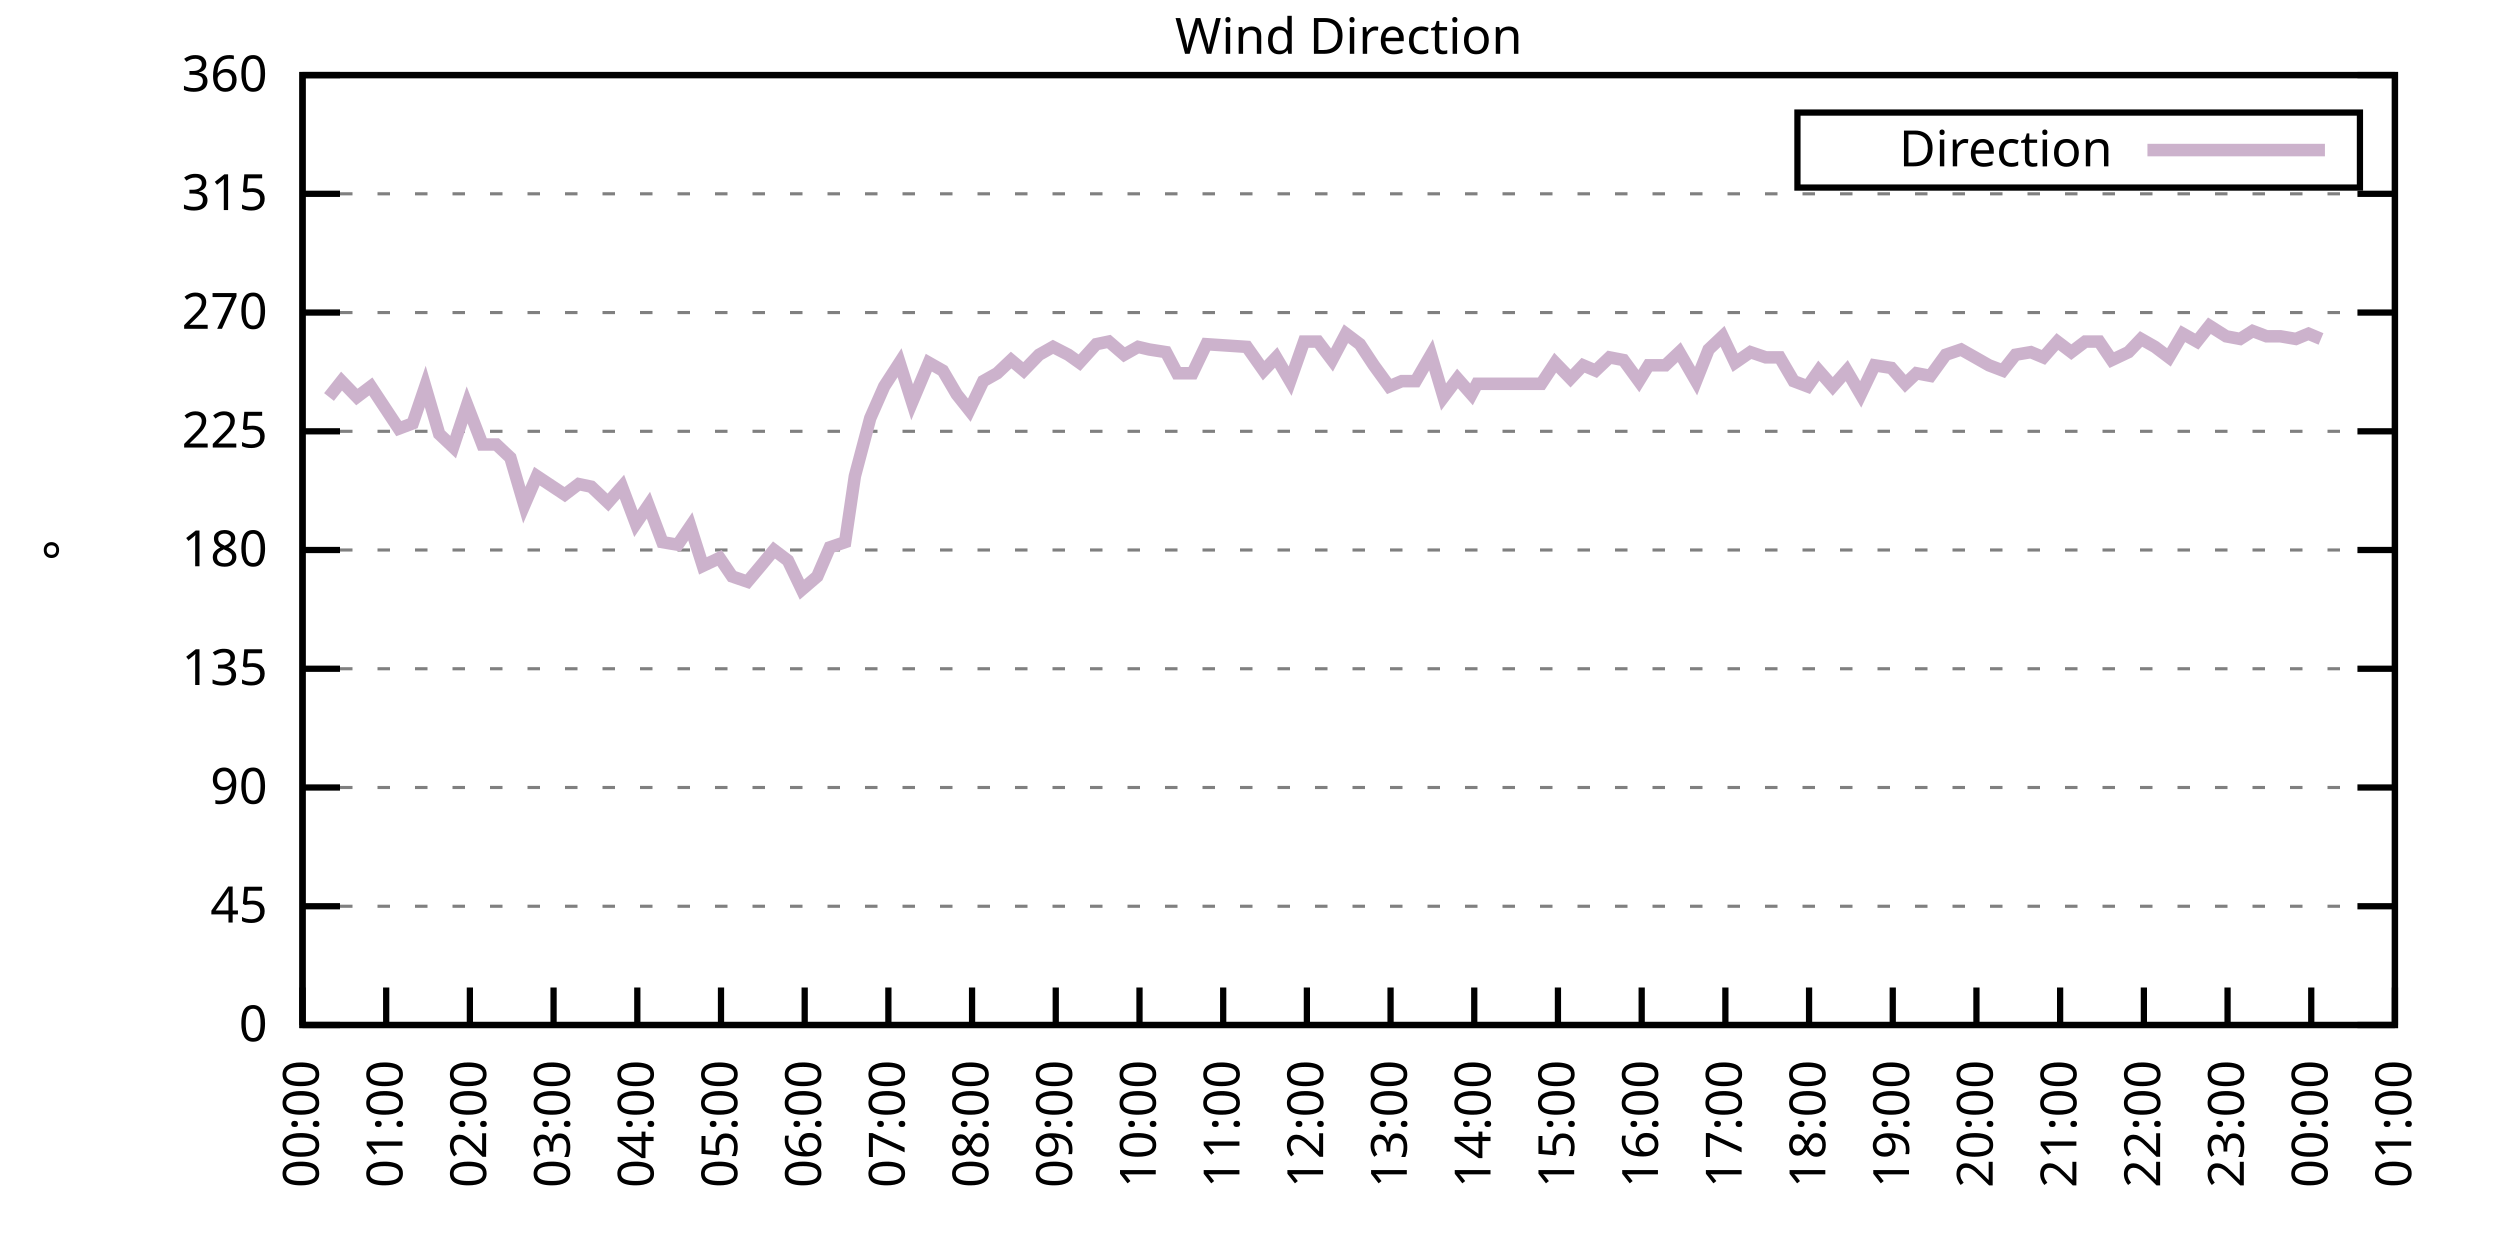
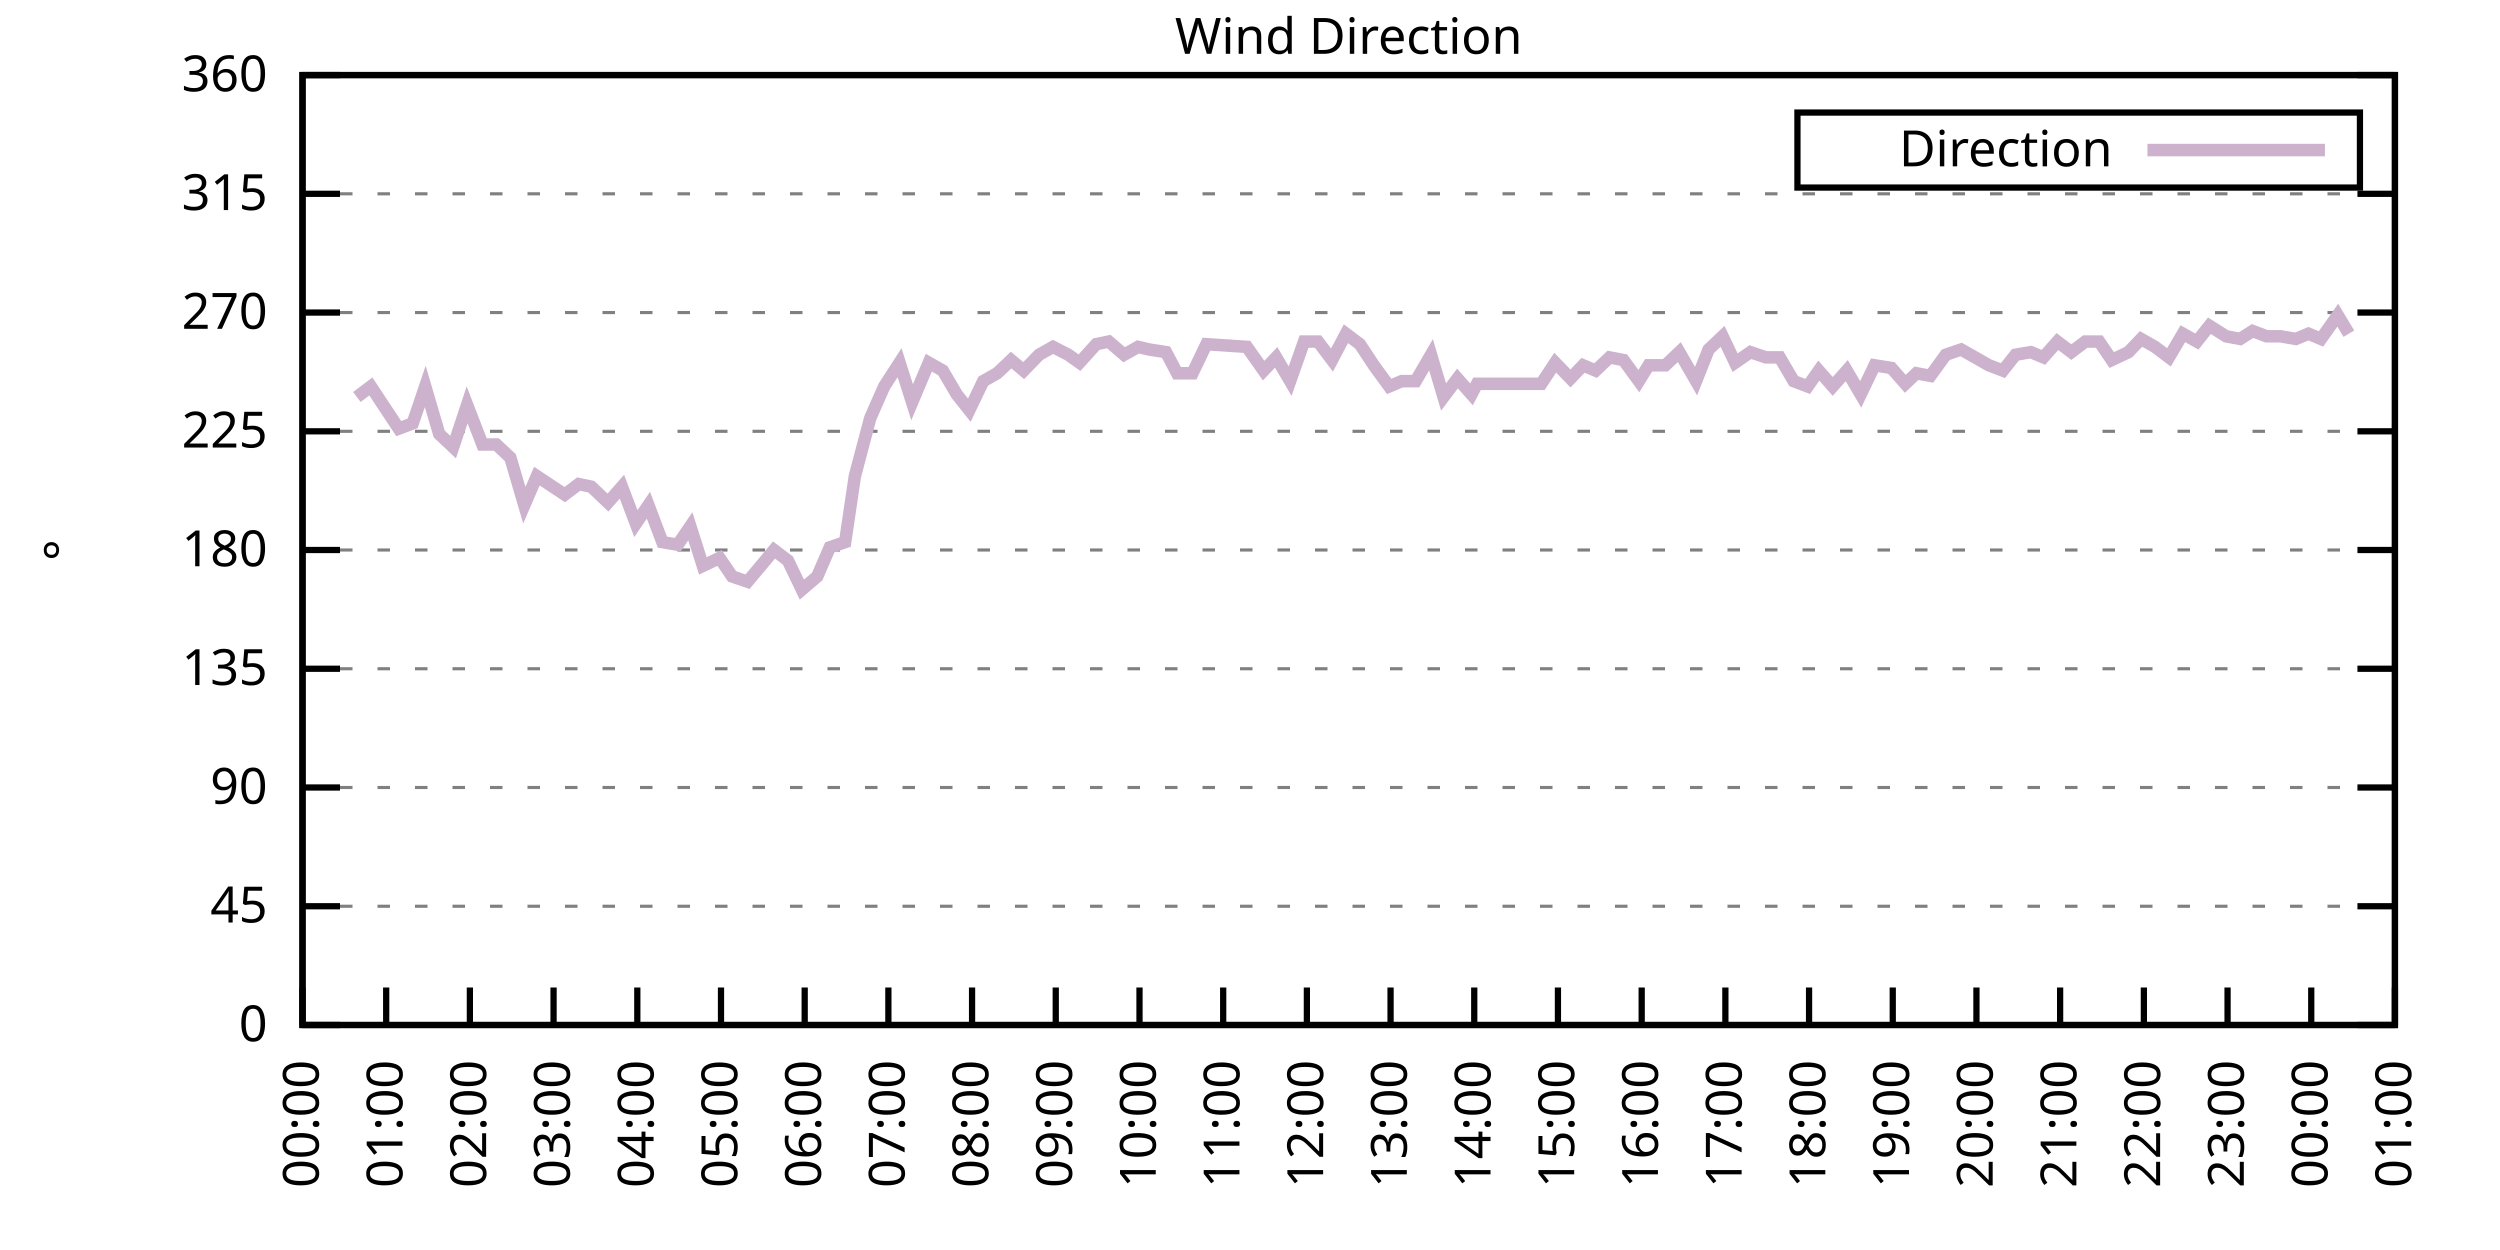
<svg xmlns="http://www.w3.org/2000/svg" xmlns:xlink="http://www.w3.org/1999/xlink" width="400" height="200" viewBox="0 0 400 200">
  <g id="gnuplot_canvas">
    <rect x="0" y="0" width="400" height="200" fill="none" />
    <defs>
      <circle id="gpDot" r="0.5" stroke-width="0.5" stroke="currentColor" />
      <path id="gpPt0" stroke-width="0.333" stroke="currentColor" d="M-1,0 h2 M0,-1 v2" />
      <path id="gpPt1" stroke-width="0.333" stroke="currentColor" d="M-1,-1 L1,1 M1,-1 L-1,1" />
      <path id="gpPt2" stroke-width="0.333" stroke="currentColor" d="M-1,0 L1,0 M0,-1 L0,1 M-1,-1 L1,1 M-1,1 L1,-1" />
      <rect id="gpPt3" stroke-width="0.333" stroke="currentColor" x="-1" y="-1" width="2" height="2" />
      <rect id="gpPt4" stroke-width="0.333" stroke="currentColor" fill="currentColor" x="-1" y="-1" width="2" height="2" />
      <circle id="gpPt5" stroke-width="0.333" stroke="currentColor" cx="0" cy="0" r="1" />
      <use xlink:href="#gpPt5" id="gpPt6" fill="currentColor" stroke="none" />
      <path id="gpPt7" stroke-width="0.333" stroke="currentColor" d="M0,-1.33 L-1.33,0.67 L1.33,0.67 z" />
      <use xlink:href="#gpPt7" id="gpPt8" fill="currentColor" stroke="none" />
      <use xlink:href="#gpPt7" id="gpPt9" stroke="currentColor" transform="rotate(180)" />
      <use xlink:href="#gpPt9" id="gpPt10" fill="currentColor" stroke="none" />
      <use xlink:href="#gpPt3" id="gpPt11" stroke="currentColor" transform="rotate(45)" />
      <use xlink:href="#gpPt11" id="gpPt12" fill="currentColor" stroke="none" />
      <path id="gpPt13" stroke-width="0.333" stroke="currentColor" d="M0,1.330 L1.265,0.411 L0.782,-1.067 L-0.782,-1.076 L-1.265,0.411 z" />
      <use xlink:href="#gpPt13" id="gpPt14" fill="currentColor" stroke="none" />
      <filter id="textbox" filterUnits="objectBoundingBox" x="0" y="0" height="1" width="1">
        <feFlood flood-color="white" flood-opacity="1" result="bgnd" />
        <feComposite in="SourceGraphic" in2="bgnd" operator="atop" />
      </filter>
      <filter id="greybox" filterUnits="objectBoundingBox" x="0" y="0" height="1" width="1">
        <feFlood flood-color="lightgrey" flood-opacity="1" result="grey" />
        <feComposite in="SourceGraphic" in2="grey" operator="atop" />
      </filter>
    </defs>
    <g fill="none" color="white" stroke="currentColor" stroke-width="1.00" stroke-linecap="butt" stroke-linejoin="miter">
</g>
    <g fill="none" color="black" stroke="currentColor" stroke-width="1.00" stroke-linecap="butt" stroke-linejoin="miter">
      <g stroke="none" shape-rendering="crispEdges">
        <polygon fill="rgb(255, 255, 255)" points="48.40,164.00 383.18,164.00 383.18,12.02 48.40,12.02 " />
      </g>
    </g>
    <g fill="none" color="black" stroke="currentColor" stroke-width="1.00" stroke-linecap="butt" stroke-linejoin="miter">
</g>
    <g fill="none" color="black" stroke="black" stroke-width="0.50" stroke-linecap="butt" stroke-linejoin="miter">
</g>
    <g fill="none" color="gray" stroke="currentColor" stroke-width="0.50" stroke-linecap="butt" stroke-linejoin="miter">
      <path stroke="gray" stroke-dasharray="2,4" class="gridline" d="M48.40,164.00 L383.19,164.00  " />
    </g>
    <g fill="none" color="gray" stroke="gray" stroke-width="1.00" stroke-linecap="butt" stroke-linejoin="miter">
</g>
    <g fill="none" color="black" stroke="currentColor" stroke-width="1.00" stroke-linecap="butt" stroke-linejoin="miter">
      <path stroke="black" d="M48.40,164.00 L54.40,164.00 M383.19,164.00 L377.19,164.00  " />
      <g transform="translate(42.80,166.60)" stroke="none" fill="black" font-family="Sans" font-size="8.00" text-anchor="end">
        <text>
          <tspan font-family="Sans"> 0</tspan>
        </text>
      </g>
    </g>
    <g fill="none" color="black" stroke="currentColor" stroke-width="1.00" stroke-linecap="butt" stroke-linejoin="miter">
</g>
    <g fill="none" color="black" stroke="black" stroke-width="0.50" stroke-linecap="butt" stroke-linejoin="miter">
</g>
    <g fill="none" color="gray" stroke="currentColor" stroke-width="0.50" stroke-linecap="butt" stroke-linejoin="miter">
      <path stroke="gray" stroke-dasharray="2,4" class="gridline" d="M48.40,145.00 L383.19,145.00  " />
    </g>
    <g fill="none" color="gray" stroke="gray" stroke-width="1.00" stroke-linecap="butt" stroke-linejoin="miter">
</g>
    <g fill="none" color="black" stroke="currentColor" stroke-width="1.00" stroke-linecap="butt" stroke-linejoin="miter">
      <path stroke="black" d="M48.40,145.00 L54.40,145.00 M383.19,145.00 L377.19,145.00  " />
      <g transform="translate(42.80,147.60)" stroke="none" fill="black" font-family="Sans" font-size="8.00" text-anchor="end">
        <text>
          <tspan font-family="Sans"> 45</tspan>
        </text>
      </g>
    </g>
    <g fill="none" color="black" stroke="currentColor" stroke-width="1.00" stroke-linecap="butt" stroke-linejoin="miter">
</g>
    <g fill="none" color="black" stroke="black" stroke-width="0.50" stroke-linecap="butt" stroke-linejoin="miter">
</g>
    <g fill="none" color="gray" stroke="currentColor" stroke-width="0.50" stroke-linecap="butt" stroke-linejoin="miter">
      <path stroke="gray" stroke-dasharray="2,4" class="gridline" d="M48.40,126.00 L383.19,126.00  " />
    </g>
    <g fill="none" color="gray" stroke="gray" stroke-width="1.00" stroke-linecap="butt" stroke-linejoin="miter">
</g>
    <g fill="none" color="black" stroke="currentColor" stroke-width="1.00" stroke-linecap="butt" stroke-linejoin="miter">
      <path stroke="black" d="M48.40,126.00 L54.40,126.00 M383.19,126.00 L377.19,126.00  " />
      <g transform="translate(42.80,128.60)" stroke="none" fill="black" font-family="Sans" font-size="8.00" text-anchor="end">
        <text>
          <tspan font-family="Sans"> 90</tspan>
        </text>
      </g>
    </g>
    <g fill="none" color="black" stroke="currentColor" stroke-width="1.00" stroke-linecap="butt" stroke-linejoin="miter">
</g>
    <g fill="none" color="black" stroke="black" stroke-width="0.50" stroke-linecap="butt" stroke-linejoin="miter">
</g>
    <g fill="none" color="gray" stroke="currentColor" stroke-width="0.50" stroke-linecap="butt" stroke-linejoin="miter">
      <path stroke="gray" stroke-dasharray="2,4" class="gridline" d="M48.40,107.00 L383.19,107.00  " />
    </g>
    <g fill="none" color="gray" stroke="gray" stroke-width="1.00" stroke-linecap="butt" stroke-linejoin="miter">
</g>
    <g fill="none" color="black" stroke="currentColor" stroke-width="1.00" stroke-linecap="butt" stroke-linejoin="miter">
      <path stroke="black" d="M48.40,107.00 L54.40,107.00 M383.19,107.00 L377.19,107.00  " />
      <g transform="translate(42.80,109.60)" stroke="none" fill="black" font-family="Sans" font-size="8.00" text-anchor="end">
        <text>
          <tspan font-family="Sans"> 135</tspan>
        </text>
      </g>
    </g>
    <g fill="none" color="black" stroke="currentColor" stroke-width="1.00" stroke-linecap="butt" stroke-linejoin="miter">
</g>
    <g fill="none" color="black" stroke="black" stroke-width="0.50" stroke-linecap="butt" stroke-linejoin="miter">
</g>
    <g fill="none" color="gray" stroke="currentColor" stroke-width="0.50" stroke-linecap="butt" stroke-linejoin="miter">
      <path stroke="gray" stroke-dasharray="2,4" class="gridline" d="M48.40,88.00 L383.19,88.00  " />
    </g>
    <g fill="none" color="gray" stroke="gray" stroke-width="1.00" stroke-linecap="butt" stroke-linejoin="miter">
</g>
    <g fill="none" color="black" stroke="currentColor" stroke-width="1.00" stroke-linecap="butt" stroke-linejoin="miter">
      <path stroke="black" d="M48.40,88.00 L54.40,88.00 M383.19,88.00 L377.19,88.00  " />
      <g transform="translate(42.80,90.60)" stroke="none" fill="black" font-family="Sans" font-size="8.00" text-anchor="end">
        <text>
          <tspan font-family="Sans"> 180</tspan>
        </text>
      </g>
    </g>
    <g fill="none" color="black" stroke="currentColor" stroke-width="1.00" stroke-linecap="butt" stroke-linejoin="miter">
</g>
    <g fill="none" color="black" stroke="black" stroke-width="0.50" stroke-linecap="butt" stroke-linejoin="miter">
</g>
    <g fill="none" color="gray" stroke="currentColor" stroke-width="0.50" stroke-linecap="butt" stroke-linejoin="miter">
      <path stroke="gray" stroke-dasharray="2,4" class="gridline" d="M48.40,69.01 L383.19,69.01  " />
    </g>
    <g fill="none" color="gray" stroke="gray" stroke-width="1.00" stroke-linecap="butt" stroke-linejoin="miter">
</g>
    <g fill="none" color="black" stroke="currentColor" stroke-width="1.00" stroke-linecap="butt" stroke-linejoin="miter">
      <path stroke="black" d="M48.40,69.01 L54.40,69.01 M383.19,69.01 L377.19,69.01  " />
      <g transform="translate(42.80,71.61)" stroke="none" fill="black" font-family="Sans" font-size="8.00" text-anchor="end">
        <text>
          <tspan font-family="Sans"> 225</tspan>
        </text>
      </g>
    </g>
    <g fill="none" color="black" stroke="currentColor" stroke-width="1.00" stroke-linecap="butt" stroke-linejoin="miter">
</g>
    <g fill="none" color="black" stroke="black" stroke-width="0.50" stroke-linecap="butt" stroke-linejoin="miter">
</g>
    <g fill="none" color="gray" stroke="currentColor" stroke-width="0.50" stroke-linecap="butt" stroke-linejoin="miter">
      <path stroke="gray" stroke-dasharray="2,4" class="gridline" d="M48.40,50.01 L383.19,50.01  " />
    </g>
    <g fill="none" color="gray" stroke="gray" stroke-width="1.00" stroke-linecap="butt" stroke-linejoin="miter">
</g>
    <g fill="none" color="black" stroke="currentColor" stroke-width="1.00" stroke-linecap="butt" stroke-linejoin="miter">
      <path stroke="black" d="M48.40,50.01 L54.40,50.01 M383.19,50.01 L377.19,50.01  " />
      <g transform="translate(42.80,52.61)" stroke="none" fill="black" font-family="Sans" font-size="8.00" text-anchor="end">
        <text>
          <tspan font-family="Sans"> 270</tspan>
        </text>
      </g>
    </g>
    <g fill="none" color="black" stroke="currentColor" stroke-width="1.00" stroke-linecap="butt" stroke-linejoin="miter">
</g>
    <g fill="none" color="black" stroke="black" stroke-width="0.50" stroke-linecap="butt" stroke-linejoin="miter">
</g>
    <g fill="none" color="gray" stroke="currentColor" stroke-width="0.50" stroke-linecap="butt" stroke-linejoin="miter">
      <path stroke="gray" stroke-dasharray="2,4" class="gridline" d="M48.40,31.01 L383.19,31.01  " />
    </g>
    <g fill="none" color="gray" stroke="gray" stroke-width="1.00" stroke-linecap="butt" stroke-linejoin="miter">
</g>
    <g fill="none" color="black" stroke="currentColor" stroke-width="1.00" stroke-linecap="butt" stroke-linejoin="miter">
      <path stroke="black" d="M48.40,31.01 L54.40,31.01 M383.19,31.01 L377.19,31.01  " />
      <g transform="translate(42.80,33.61)" stroke="none" fill="black" font-family="Sans" font-size="8.00" text-anchor="end">
        <text>
          <tspan font-family="Sans"> 315</tspan>
        </text>
      </g>
    </g>
    <g fill="none" color="black" stroke="currentColor" stroke-width="1.00" stroke-linecap="butt" stroke-linejoin="miter">
</g>
    <g fill="none" color="black" stroke="black" stroke-width="0.50" stroke-linecap="butt" stroke-linejoin="miter">
</g>
    <g fill="none" color="gray" stroke="currentColor" stroke-width="0.50" stroke-linecap="butt" stroke-linejoin="miter">
      <path stroke="gray" stroke-dasharray="2,4" class="gridline" d="M48.40,12.01 L383.19,12.01  " />
    </g>
    <g fill="none" color="gray" stroke="gray" stroke-width="1.00" stroke-linecap="butt" stroke-linejoin="miter">
</g>
    <g fill="none" color="black" stroke="currentColor" stroke-width="1.00" stroke-linecap="butt" stroke-linejoin="miter">
      <path stroke="black" d="M48.40,12.01 L54.40,12.01 M383.19,12.01 L377.19,12.01  " />
      <g transform="translate(42.80,14.61)" stroke="none" fill="black" font-family="Sans" font-size="8.00" text-anchor="end">
        <text>
          <tspan font-family="Sans"> 360</tspan>
        </text>
      </g>
    </g>
    <g fill="none" color="black" stroke="currentColor" stroke-width="1.00" stroke-linecap="butt" stroke-linejoin="miter">
      <path stroke="black" d="M48.40,164.00 L48.40,158.00  " />
      <g transform="translate(51.00,169.60) rotate(270.00)" stroke="none" fill="black" font-family="Sans" font-size="8.00" text-anchor="end">
        <text>
          <tspan font-family="Sans">00:00</tspan>
        </text>
      </g>
    </g>
    <g fill="none" color="black" stroke="currentColor" stroke-width="1.00" stroke-linecap="butt" stroke-linejoin="miter">
      <path stroke="black" d="M61.79,164.00 L61.79,158.00  " />
      <g transform="translate(64.39,169.60) rotate(270.00)" stroke="none" fill="black" font-family="Sans" font-size="8.00" text-anchor="end">
        <text>
          <tspan font-family="Sans">01:00</tspan>
        </text>
      </g>
    </g>
    <g fill="none" color="black" stroke="currentColor" stroke-width="1.00" stroke-linecap="butt" stroke-linejoin="miter">
      <path stroke="black" d="M75.18,164.00 L75.18,158.00  " />
      <g transform="translate(77.78,169.60) rotate(270.00)" stroke="none" fill="black" font-family="Sans" font-size="8.00" text-anchor="end">
        <text>
          <tspan font-family="Sans">02:00</tspan>
        </text>
      </g>
    </g>
    <g fill="none" color="black" stroke="currentColor" stroke-width="1.00" stroke-linecap="butt" stroke-linejoin="miter">
      <path stroke="black" d="M88.57,164.00 L88.57,158.00  " />
      <g transform="translate(91.17,169.60) rotate(270.00)" stroke="none" fill="black" font-family="Sans" font-size="8.00" text-anchor="end">
        <text>
          <tspan font-family="Sans">03:00</tspan>
        </text>
      </g>
    </g>
    <g fill="none" color="black" stroke="currentColor" stroke-width="1.00" stroke-linecap="butt" stroke-linejoin="miter">
      <path stroke="black" d="M101.97,164.00 L101.97,158.00  " />
      <g transform="translate(104.57,169.60) rotate(270.00)" stroke="none" fill="black" font-family="Sans" font-size="8.00" text-anchor="end">
        <text>
          <tspan font-family="Sans">04:00</tspan>
        </text>
      </g>
    </g>
    <g fill="none" color="black" stroke="currentColor" stroke-width="1.00" stroke-linecap="butt" stroke-linejoin="miter">
      <path stroke="black" d="M115.36,164.00 L115.36,158.00  " />
      <g transform="translate(117.96,169.60) rotate(270.00)" stroke="none" fill="black" font-family="Sans" font-size="8.00" text-anchor="end">
        <text>
          <tspan font-family="Sans">05:00</tspan>
        </text>
      </g>
    </g>
    <g fill="none" color="black" stroke="currentColor" stroke-width="1.00" stroke-linecap="butt" stroke-linejoin="miter">
      <path stroke="black" d="M128.75,164.00 L128.75,158.00  " />
      <g transform="translate(131.35,169.60) rotate(270.00)" stroke="none" fill="black" font-family="Sans" font-size="8.00" text-anchor="end">
        <text>
          <tspan font-family="Sans">06:00</tspan>
        </text>
      </g>
    </g>
    <g fill="none" color="black" stroke="currentColor" stroke-width="1.00" stroke-linecap="butt" stroke-linejoin="miter">
      <path stroke="black" d="M142.14,164.00 L142.14,158.00  " />
      <g transform="translate(144.74,169.60) rotate(270.00)" stroke="none" fill="black" font-family="Sans" font-size="8.00" text-anchor="end">
        <text>
          <tspan font-family="Sans">07:00</tspan>
        </text>
      </g>
    </g>
    <g fill="none" color="black" stroke="currentColor" stroke-width="1.00" stroke-linecap="butt" stroke-linejoin="miter">
      <path stroke="black" d="M155.53,164.00 L155.53,158.00  " />
      <g transform="translate(158.13,169.60) rotate(270.00)" stroke="none" fill="black" font-family="Sans" font-size="8.00" text-anchor="end">
        <text>
          <tspan font-family="Sans">08:00</tspan>
        </text>
      </g>
    </g>
    <g fill="none" color="black" stroke="currentColor" stroke-width="1.00" stroke-linecap="butt" stroke-linejoin="miter">
      <path stroke="black" d="M168.92,164.00 L168.92,158.00  " />
      <g transform="translate(171.52,169.60) rotate(270.00)" stroke="none" fill="black" font-family="Sans" font-size="8.00" text-anchor="end">
        <text>
          <tspan font-family="Sans">09:00</tspan>
        </text>
      </g>
    </g>
    <g fill="none" color="black" stroke="currentColor" stroke-width="1.00" stroke-linecap="butt" stroke-linejoin="miter">
      <path stroke="black" d="M182.32,164.00 L182.32,158.00  " />
      <g transform="translate(184.92,169.60) rotate(270.00)" stroke="none" fill="black" font-family="Sans" font-size="8.00" text-anchor="end">
        <text>
          <tspan font-family="Sans">10:00</tspan>
        </text>
      </g>
    </g>
    <g fill="none" color="black" stroke="currentColor" stroke-width="1.00" stroke-linecap="butt" stroke-linejoin="miter">
      <path stroke="black" d="M195.71,164.00 L195.71,158.00  " />
      <g transform="translate(198.31,169.60) rotate(270.00)" stroke="none" fill="black" font-family="Sans" font-size="8.00" text-anchor="end">
        <text>
          <tspan font-family="Sans">11:00</tspan>
        </text>
      </g>
    </g>
    <g fill="none" color="black" stroke="currentColor" stroke-width="1.00" stroke-linecap="butt" stroke-linejoin="miter">
      <path stroke="black" d="M209.10,164.00 L209.10,158.00  " />
      <g transform="translate(211.70,169.60) rotate(270.00)" stroke="none" fill="black" font-family="Sans" font-size="8.00" text-anchor="end">
        <text>
          <tspan font-family="Sans">12:00</tspan>
        </text>
      </g>
    </g>
    <g fill="none" color="black" stroke="currentColor" stroke-width="1.00" stroke-linecap="butt" stroke-linejoin="miter">
      <path stroke="black" d="M222.49,164.00 L222.49,158.00  " />
      <g transform="translate(225.09,169.60) rotate(270.00)" stroke="none" fill="black" font-family="Sans" font-size="8.00" text-anchor="end">
        <text>
          <tspan font-family="Sans">13:00</tspan>
        </text>
      </g>
    </g>
    <g fill="none" color="black" stroke="currentColor" stroke-width="1.00" stroke-linecap="butt" stroke-linejoin="miter">
      <path stroke="black" d="M235.88,164.00 L235.88,158.00  " />
      <g transform="translate(238.48,169.60) rotate(270.00)" stroke="none" fill="black" font-family="Sans" font-size="8.00" text-anchor="end">
        <text>
          <tspan font-family="Sans">14:00</tspan>
        </text>
      </g>
    </g>
    <g fill="none" color="black" stroke="currentColor" stroke-width="1.00" stroke-linecap="butt" stroke-linejoin="miter">
      <path stroke="black" d="M249.27,164.00 L249.27,158.00  " />
      <g transform="translate(251.87,169.60) rotate(270.00)" stroke="none" fill="black" font-family="Sans" font-size="8.00" text-anchor="end">
        <text>
          <tspan font-family="Sans">15:00</tspan>
        </text>
      </g>
    </g>
    <g fill="none" color="black" stroke="currentColor" stroke-width="1.00" stroke-linecap="butt" stroke-linejoin="miter">
      <path stroke="black" d="M262.67,164.00 L262.67,158.00  " />
      <g transform="translate(265.27,169.60) rotate(270.00)" stroke="none" fill="black" font-family="Sans" font-size="8.00" text-anchor="end">
        <text>
          <tspan font-family="Sans">16:00</tspan>
        </text>
      </g>
    </g>
    <g fill="none" color="black" stroke="currentColor" stroke-width="1.00" stroke-linecap="butt" stroke-linejoin="miter">
      <path stroke="black" d="M276.06,164.00 L276.06,158.00  " />
      <g transform="translate(278.66,169.60) rotate(270.00)" stroke="none" fill="black" font-family="Sans" font-size="8.00" text-anchor="end">
        <text>
          <tspan font-family="Sans">17:00</tspan>
        </text>
      </g>
    </g>
    <g fill="none" color="black" stroke="currentColor" stroke-width="1.00" stroke-linecap="butt" stroke-linejoin="miter">
      <path stroke="black" d="M289.45,164.00 L289.45,158.00  " />
      <g transform="translate(292.05,169.60) rotate(270.00)" stroke="none" fill="black" font-family="Sans" font-size="8.00" text-anchor="end">
        <text>
          <tspan font-family="Sans">18:00</tspan>
        </text>
      </g>
    </g>
    <g fill="none" color="black" stroke="currentColor" stroke-width="1.00" stroke-linecap="butt" stroke-linejoin="miter">
      <path stroke="black" d="M302.84,164.00 L302.84,158.00  " />
      <g transform="translate(305.44,169.60) rotate(270.00)" stroke="none" fill="black" font-family="Sans" font-size="8.00" text-anchor="end">
        <text>
          <tspan font-family="Sans">19:00</tspan>
        </text>
      </g>
    </g>
    <g fill="none" color="black" stroke="currentColor" stroke-width="1.00" stroke-linecap="butt" stroke-linejoin="miter">
      <path stroke="black" d="M316.23,164.00 L316.23,158.00  " />
      <g transform="translate(318.83,169.60) rotate(270.00)" stroke="none" fill="black" font-family="Sans" font-size="8.00" text-anchor="end">
        <text>
          <tspan font-family="Sans">20:00</tspan>
        </text>
      </g>
    </g>
    <g fill="none" color="black" stroke="currentColor" stroke-width="1.00" stroke-linecap="butt" stroke-linejoin="miter">
      <path stroke="black" d="M329.62,164.00 L329.62,158.00  " />
      <g transform="translate(332.22,169.60) rotate(270.00)" stroke="none" fill="black" font-family="Sans" font-size="8.00" text-anchor="end">
        <text>
          <tspan font-family="Sans">21:00</tspan>
        </text>
      </g>
    </g>
    <g fill="none" color="black" stroke="currentColor" stroke-width="1.00" stroke-linecap="butt" stroke-linejoin="miter">
      <path stroke="black" d="M343.02,164.00 L343.02,158.00  " />
      <g transform="translate(345.62,169.60) rotate(270.00)" stroke="none" fill="black" font-family="Sans" font-size="8.00" text-anchor="end">
        <text>
          <tspan font-family="Sans">22:00</tspan>
        </text>
      </g>
    </g>
    <g fill="none" color="black" stroke="currentColor" stroke-width="1.00" stroke-linecap="butt" stroke-linejoin="miter">
      <path stroke="black" d="M356.41,164.00 L356.41,158.00  " />
      <g transform="translate(359.01,169.60) rotate(270.00)" stroke="none" fill="black" font-family="Sans" font-size="8.00" text-anchor="end">
        <text>
          <tspan font-family="Sans">23:00</tspan>
        </text>
      </g>
    </g>
    <g fill="none" color="black" stroke="currentColor" stroke-width="1.00" stroke-linecap="butt" stroke-linejoin="miter">
      <path stroke="black" d="M369.80,164.00 L369.80,158.00  " />
      <g transform="translate(372.40,169.60) rotate(270.00)" stroke="none" fill="black" font-family="Sans" font-size="8.00" text-anchor="end">
        <text>
          <tspan font-family="Sans">00:00</tspan>
        </text>
      </g>
    </g>
    <g fill="none" color="black" stroke="currentColor" stroke-width="1.00" stroke-linecap="butt" stroke-linejoin="miter">
      <path stroke="black" d="M383.19,164.00 L383.19,158.00  " />
      <g transform="translate(385.79,169.60) rotate(270.00)" stroke="none" fill="black" font-family="Sans" font-size="8.00" text-anchor="end">
        <text>
          <tspan font-family="Sans">01:00</tspan>
        </text>
      </g>
    </g>
    <g fill="none" color="black" stroke="currentColor" stroke-width="1.00" stroke-linecap="butt" stroke-linejoin="miter">
</g>
    <g fill="none" color="black" stroke="currentColor" stroke-width="1.00" stroke-linecap="butt" stroke-linejoin="miter">
      <path stroke="black" d="M48.40,12.01 L48.40,164.00 L383.19,164.00 L383.19,12.01 L48.40,12.01 Z  " />
    </g>
    <g fill="none" color="black" stroke="currentColor" stroke-width="1.00" stroke-linecap="butt" stroke-linejoin="miter">
</g>
    <g fill="none" color="black" stroke="currentColor" stroke-width="1.00" stroke-linecap="butt" stroke-linejoin="miter">
      <path stroke="black" d="M287.59,30.01 L287.59,18.01 L377.59,18.01 L377.59,30.01 L287.59,30.01 Z  " />
    </g>
    <g id="Wind_direction_plot_1">
      <g fill="none" color="white" stroke="black" stroke-width="2.00" stroke-linecap="butt" stroke-linejoin="miter">
</g>
      <g fill="none" color="black" stroke="currentColor" stroke-width="2.00" stroke-linecap="butt" stroke-linejoin="miter">
        <g transform="translate(337.99,26.61)" stroke="none" fill="black" font-family="Sans" font-size="8.00" text-anchor="end">
          <text>
            <tspan font-family="Sans">Direction</tspan>
          </text>
        </g>
      </g>
      <g fill="none" color="black" stroke="currentColor" stroke-width="2.00" stroke-linecap="butt" stroke-linejoin="miter">
-         <path stroke="rgb(204, 178, 204)" d="M343.59,24.01 L371.99,24.01 M52.64,63.52 L54.65,60.98 L57.10,63.52 L59.34,61.83 L61.57,65.21 L63.80,68.58   L66.03,67.74 L68.04,61.83 L70.27,69.43 L72.50,71.54 L74.74,64.78 L77.19,71.12 L79.42,71.12 L81.66,73.23   L83.89,80.83 L85.90,76.18 L90.36,79.14 L92.59,77.45 L94.60,77.87 L97.28,80.41 L99.51,77.87 L101.74,83.78   L103.75,80.83 L105.98,86.74 L108.44,87.16 L110.45,84.21 L112.46,90.54 L115.13,89.27 L117.14,92.23 L119.60,93.07   L121.38,90.96 L123.84,88.00 L126.07,89.69 L128.30,94.34 L130.76,92.23 L132.77,87.58 L135.22,86.74 L136.78,76.18   L139.24,66.90 L141.47,61.83 L143.93,58.03 L145.94,64.36 L148.61,58.03 L150.85,59.30 L153.08,63.10 L155.09,65.63   L157.32,60.98 L159.55,59.72 L161.78,57.61 L163.79,59.30 L166.25,56.76 L168.48,55.50 L170.93,56.76 L172.72,58.03   L175.40,55.07 L177.41,54.65 L179.86,56.76 L182.09,55.50 L183.88,55.92 L186.56,56.34 L188.34,59.72 L190.80,59.72   L193.03,55.07 L199.50,55.50 L202.18,59.30 L204.19,57.18 L206.42,60.98 L208.65,54.65 L210.88,54.65 L213.12,57.61   L215.35,53.39 L217.58,55.07 L219.81,58.45 L222.27,61.83 L224.28,60.98 L226.51,60.98 L228.96,56.76 L230.97,63.52   L233.20,60.56 L235.44,63.10 L236.33,61.41 L246.60,61.41 L248.83,58.03 L251.28,60.56 L253.29,58.45 L255.30,59.30   L257.53,57.18 L259.76,57.61 L262.22,60.98 L263.78,58.45 L266.46,58.45 L268.69,56.34 L271.37,60.98 L273.38,55.92   L275.61,53.81 L277.62,58.03 L280.07,56.34 L282.53,57.18 L284.76,57.18 L286.99,60.98 L289.23,61.83 L291.01,59.30   L293.24,61.83 L295.48,59.30 L297.71,63.10 L299.94,58.45 L302.62,58.87 L304.85,61.41 L306.63,59.72 L308.87,60.14   L311.32,56.76 L313.78,55.92 L316.01,57.18 L318.24,58.45 L320.47,59.30 L322.48,56.76 L324.94,56.34 L326.95,57.18   L329.18,54.65 L331.41,56.34 L333.64,54.65 L335.87,54.65 L337.88,57.61 L340.56,56.34 L342.57,54.23 L344.80,55.50   L347.03,57.18 L349.26,53.39 L351.50,54.65 L353.51,52.12 L356.18,53.81 L358.42,54.23 L360.42,52.96 L362.66,53.81   L364.89,53.81 L367.34,54.23 L369.35,53.39 L371.36,54.23  " />
+         <path stroke="rgb(204, 178, 204)" d="M343.59,24.01 L371.99,24.01 M57.10,63.52 L59.34,61.83 L61.57,65.21 L63.80,68.58 L66.03,67.74 L68.04,61.83   L70.27,69.43 L72.50,71.54 L74.74,64.78 L77.19,71.12 L79.42,71.12 L81.66,73.23 L83.89,80.83 L85.90,76.18   L90.36,79.14 L92.59,77.45 L94.60,77.87 L97.28,80.41 L99.51,77.87 L101.74,83.78 L103.75,80.83 L105.98,86.74   L108.44,87.16 L110.45,84.21 L112.46,90.54 L115.13,89.27 L117.14,92.23 L119.60,93.07 L121.38,90.96 L123.84,88.00   L126.07,89.69 L128.30,94.34 L130.76,92.23 L132.77,87.58 L135.22,86.74 L136.78,76.18 L139.24,66.90 L141.47,61.83   L143.93,58.03 L145.94,64.36 L148.61,58.03 L150.85,59.30 L153.08,63.10 L155.09,65.63 L157.32,60.98 L159.55,59.72   L161.78,57.61 L163.79,59.30 L166.25,56.76 L168.48,55.50 L170.93,56.76 L172.72,58.03 L175.40,55.07 L177.41,54.65   L179.86,56.76 L182.09,55.50 L183.88,55.92 L186.56,56.34 L188.34,59.72 L190.80,59.72 L193.03,55.07 L199.50,55.50   L202.18,59.30 L204.19,57.18 L206.42,60.98 L208.65,54.65 L210.88,54.65 L213.12,57.61 L215.35,53.39 L217.58,55.07   L219.81,58.45 L222.27,61.83 L224.28,60.98 L226.51,60.98 L228.96,56.76 L230.97,63.52 L233.20,60.56 L235.44,63.10   L236.33,61.41 L246.60,61.41 L248.83,58.03 L251.28,60.56 L253.29,58.45 L255.30,59.30 L257.53,57.18 L259.76,57.61   L262.22,60.98 L263.78,58.45 L266.46,58.45 L268.69,56.34 L271.37,60.98 L273.38,55.92 L275.61,53.81 L277.62,58.03   L280.07,56.34 L282.53,57.18 L284.76,57.18 L286.99,60.98 L289.23,61.83 L291.01,59.30 L293.24,61.83 L295.48,59.30   L297.71,63.10 L299.94,58.45 L302.62,58.87 L304.85,61.41 L306.63,59.72 L308.87,60.14 L311.32,56.76 L313.78,55.92   L316.01,57.18 L318.24,58.45 L320.47,59.30 L322.48,56.76 L324.94,56.34 L326.95,57.18 L329.18,54.65 L331.41,56.34   L333.64,54.65 L335.87,54.65 L337.88,57.61 L340.56,56.34 L342.57,54.23 L344.80,55.50 L347.03,57.18 L349.26,53.39   L351.50,54.65 L353.51,52.12 L356.18,53.81 L358.42,54.23 L360.42,52.96 L362.66,53.81 L364.89,53.81 L367.34,54.23   L369.35,53.39 L371.36,54.23 L374.04,50.43 L375.82,53.39  " />
      </g>
    </g>
    <g fill="none" color="black" stroke="currentColor" stroke-width="2.00" stroke-linecap="butt" stroke-linejoin="miter">
</g>
    <g fill="none" color="black" stroke="black" stroke-width="1.00" stroke-linecap="butt" stroke-linejoin="miter">
</g>
    <g fill="none" color="black" stroke="currentColor" stroke-width="1.00" stroke-linecap="butt" stroke-linejoin="miter">
      <path stroke="black" d="M48.40,12.01 L48.40,164.00 L383.19,164.00 L383.19,12.01 L48.40,12.01 Z  " />
      <g transform="translate(12.80,88.01) rotate(270.00)" stroke="none" fill="black" font-family="Sans" font-size="8.00" text-anchor="middle">
        <text>
          <tspan font-family="Sans">°</tspan>
        </text>
      </g>
    </g>
    <g fill="none" color="black" stroke="currentColor" stroke-width="1.00" stroke-linecap="butt" stroke-linejoin="miter">
</g>
    <g fill="none" color="black" stroke="currentColor" stroke-width="1.00" stroke-linecap="butt" stroke-linejoin="miter">
      <g transform="translate(215.79,8.61)" stroke="none" fill="black" font-family="Sans" font-size="8.00" text-anchor="middle">
        <text>
          <tspan font-family="Sans">Wind Direction</tspan>
        </text>
      </g>
    </g>
    <g fill="none" color="black" stroke="currentColor" stroke-width="1.00" stroke-linecap="butt" stroke-linejoin="miter">
</g>
  </g>
</svg>
